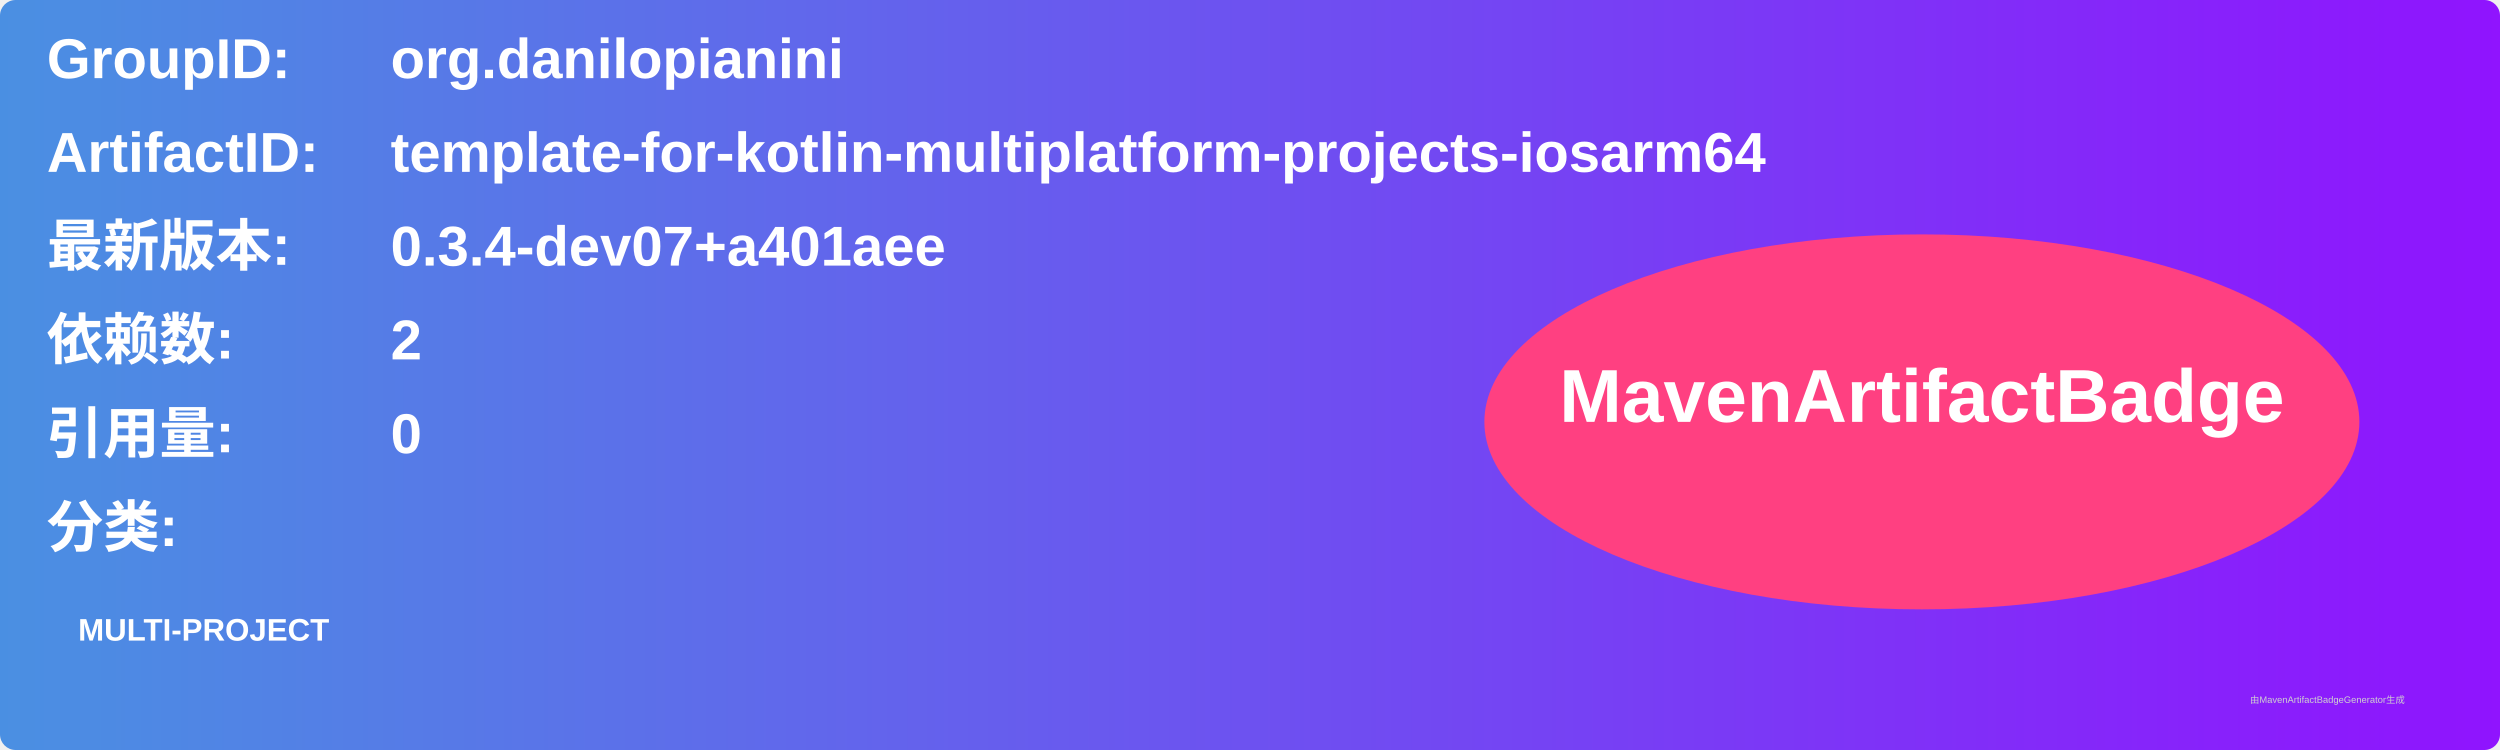
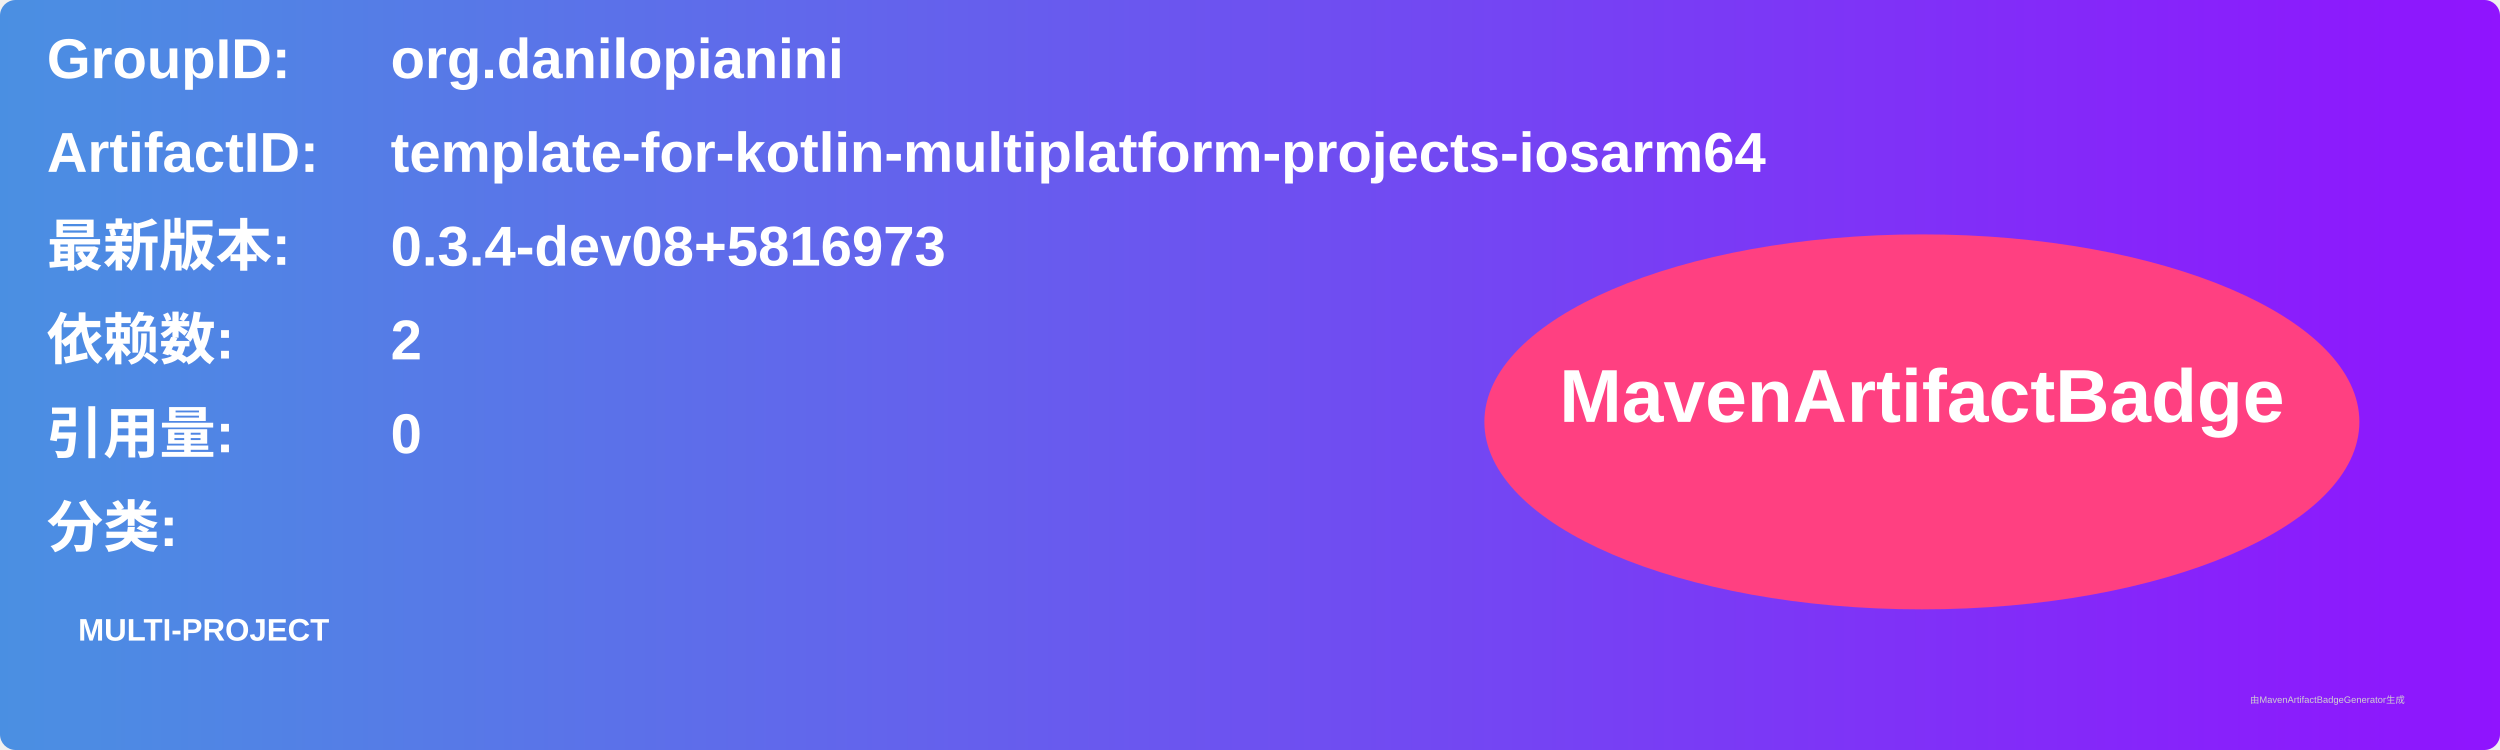
<svg xmlns="http://www.w3.org/2000/svg" width="800" height="240" viewBox="0 0 800 240">
  <linearGradient id="grad" x1="0%" y1="0%" x2="100%" y2="0%">
    <stop offset="0%" stop-color="#4a90e2" />
    <stop offset="100%" stop-color="#9013fe" />
  </linearGradient>
  <rect width="100%" height="100%" rx="5" ry="5" fill="url(#grad)" />
  <g transform="translate(15, 15)">
    <text x="0" y="10" font-family="Arial" font-size="18" fill="white" font-weight="bold" width="260">GroupID:</text>
    <text x="110" y="10" font-family="Arial" font-size="18" fill="white" font-weight="bold" width="460">org.danilopianini</text>
    <text x="0" y="40" font-family="Arial" font-size="18" fill="white" font-weight="bold" width="260">ArtifactID:</text>
    <text x="110" y="40" font-family="Arial" font-size="18" fill="white" font-weight="bold" width="460">template-for-kotlin-multiplatform-projects-iosarm64</text>
    <text x="0" y="70" font-family="Arial" font-size="18" fill="white" font-weight="bold">最新版本:</text>
    <text x="110" y="70" font-family="Arial" font-size="18" fill="white" font-weight="bold">
-       <tspan font-weight="bold">0.3.4-dev07+a401aee</tspan>
+       <tspan font-weight="bold">0.3.4-dev08+5816973</tspan>
    </text>
    <text x="0" y="100" font-family="Arial" font-size="18" fill="white" font-weight="bold">依赖数: </text>
    <text x="110" y="100" font-family="Arial" font-size="18" fill="white">
      <tspan font-weight="bold">2</tspan>
    </text>
    <text x="0" y="130" font-family="Arial" font-size="18" fill="white" font-weight="bold">引用量: </text>
    <text x="110" y="130" font-family="Arial" font-size="18" fill="white">
      <tspan font-weight="bold">0</tspan>
    </text>
    <text x="0" y="160" font-family="Arial" font-size="18" fill="white" font-weight="bold">分类:</text>
    <text x="10" y="190" font-family="Arial" font-size="10" fill="white">
      <tspan font-weight="bold">MULTI-PROJECT</tspan>
    </text>
    <ellipse cx="600" cy="120" rx="140" ry="60" fill="#ff4081" />
    <text x="600" y="120" text-anchor="middle" font-family="Arial" font-size="24" fill="white" font-weight="bold">MavenArtifactBadge</text>
  </g>
  <text x="720" y="225" font-family="Arial" font-size="3" fill="#d0d0d0">由MavenArtifactBadgeGenerator生成</text>
</svg>
